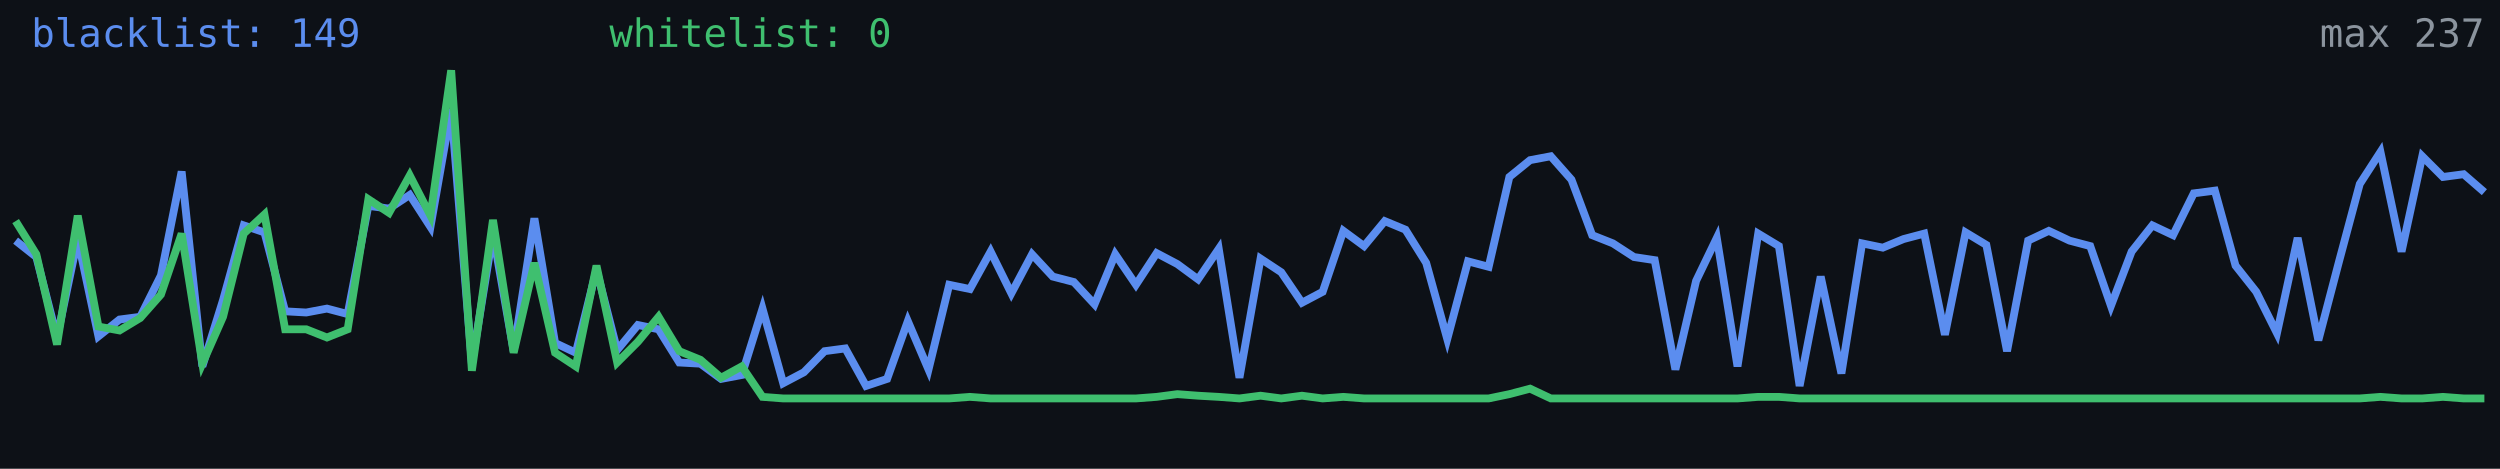
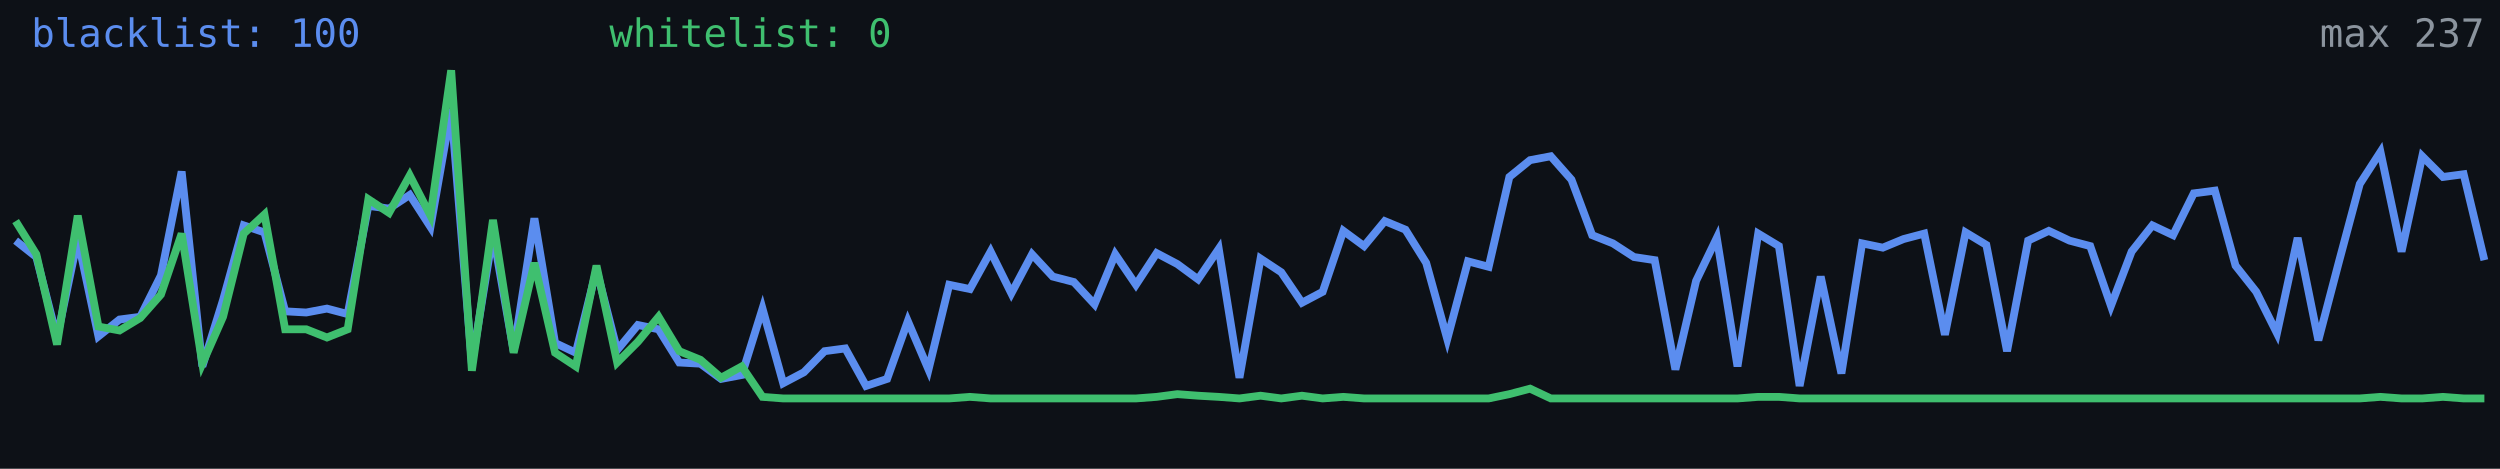
<svg xmlns="http://www.w3.org/2000/svg" width="640" height="120" viewBox="0 0 640 120" role="img" aria-label="Alive configs trend">
  <rect width="640" height="120" fill="#0d1117" />
-   <polyline fill="none" stroke="#5b8def" stroke-width="2" points="4.0,61.6 9.3,65.8 14.6,86.4 19.9,61.2 25.2,86.1 30.6,81.8 35.9,81.1 41.2,70.5 46.5,43.9 51.8,93.8 57.1,76.8 62.4,57.7 67.7,59.5 73.0,79.7 78.4,80.0 83.7,79.0 89.0,80.4 94.3,52.7 99.6,53.4 104.9,49.9 110.2,58.1 115.5,27.9 120.8,93.1 126.2,59.8 131.5,89.9 136.8,55.9 142.1,87.8 147.4,90.3 152.7,69.0 158.0,89.6 163.3,83.2 168.6,84.3 173.9,92.8 179.3,93.1 184.6,97.0 189.9,96.0 195.2,79.0 200.5,98.1 205.8,95.3 211.1,89.9 216.4,89.2 221.7,98.8 227.1,97.0 232.4,82.2 237.7,94.6 243.0,72.9 248.3,74.0 253.6,64.4 258.9,75.1 264.2,65.1 269.5,70.8 274.9,72.2 280.2,77.9 285.5,65.1 290.8,72.9 296.1,64.8 301.4,67.6 306.7,71.5 312.0,63.7 317.3,96.7 322.7,66.2 328.0,69.7 333.3,77.5 338.6,74.7 343.9,59.1 349.2,63.0 354.5,56.6 359.8,58.8 365.1,67.3 370.5,86.8 375.8,66.9 381.1,68.3 386.4,45.3 391.7,41.0 397.0,40.0 402.3,46.0 407.6,60.2 412.9,62.3 418.3,65.8 423.6,66.6 428.9,94.6 434.2,71.9 439.5,60.9 444.8,93.8 450.1,59.8 455.4,63.0 460.7,98.8 466.1,70.8 471.4,95.6 476.7,62.3 482.0,63.4 487.3,61.2 492.6,59.8 497.9,85.7 503.2,59.5 508.5,62.7 513.8,89.9 519.2,61.6 524.5,59.1 529.8,61.6 535.1,63.0 540.4,78.3 545.7,64.4 551.0,57.7 556.3,60.2 561.6,49.5 567.0,48.8 572.3,68.0 577.6,74.7 582.9,85.3 588.2,60.9 593.5,87.1 598.8,66.9 604.1,47.1 609.4,38.9 614.8,64.4 620.1,40.0 625.4,45.3 630.7,44.6 636.0,49.2" />
+   <polyline fill="none" stroke="#5b8def" stroke-width="2" points="4.0,61.6 9.3,65.8 14.6,86.4 19.9,61.2 25.2,86.1 30.6,81.8 35.9,81.1 41.2,70.5 46.5,43.9 51.8,93.8 57.1,76.8 62.4,57.7 67.7,59.5 73.0,79.7 78.4,80.0 83.7,79.0 89.0,80.4 94.3,52.7 99.6,53.4 104.9,49.9 110.2,58.1 115.5,27.9 120.8,93.1 126.2,59.8 131.5,89.9 136.8,55.9 142.1,87.8 147.4,90.3 152.7,69.0 158.0,89.6 163.3,83.2 168.6,84.3 173.9,92.8 179.3,93.1 184.6,97.0 189.9,96.0 195.2,79.0 200.5,98.1 205.8,95.3 211.1,89.9 216.4,89.2 221.7,98.8 227.1,97.0 232.4,82.2 237.7,94.6 243.0,72.9 248.3,74.0 253.6,64.4 258.9,75.1 264.2,65.1 269.5,70.8 274.9,72.2 280.2,77.9 285.5,65.1 290.8,72.9 296.1,64.8 301.4,67.6 306.7,71.5 312.0,63.7 317.3,96.7 322.7,66.2 328.0,69.7 333.3,77.5 338.6,74.7 343.9,59.1 349.2,63.0 354.5,56.6 359.8,58.8 365.1,67.3 370.5,86.8 375.8,66.9 381.1,68.3 386.4,45.3 391.7,41.0 397.0,40.0 402.3,46.0 407.6,60.2 412.9,62.3 418.3,65.8 423.6,66.6 428.9,94.6 434.2,71.9 439.5,60.9 444.8,93.8 450.1,59.8 455.4,63.0 460.7,98.8 466.1,70.8 471.4,95.6 476.7,62.3 482.0,63.4 487.3,61.2 492.6,59.8 497.9,85.7 503.2,59.5 508.5,62.7 513.8,89.9 519.2,61.6 524.5,59.1 529.8,61.6 535.1,63.0 540.4,78.3 545.7,64.4 551.0,57.7 556.3,60.2 561.6,49.5 567.0,48.8 572.3,68.0 577.6,74.7 582.9,85.3 588.2,60.9 593.5,87.1 598.8,66.9 604.1,47.1 609.4,38.9 614.8,64.4 620.1,40.0 625.4,45.3 630.7,44.6 636.0,66.6" />
  <polyline fill="none" stroke="#3fbf6f" stroke-width="2" points="4.0,56.6 9.3,65.1 14.6,88.2 19.9,55.2 25.2,83.6 30.6,84.6 35.9,81.4 41.2,75.4 46.5,59.8 51.8,93.1 57.1,81.1 62.4,59.8 67.7,54.9 73.0,84.3 78.4,84.3 83.7,86.4 89.0,84.3 94.3,51.0 99.6,54.5 104.9,44.9 110.2,55.2 115.5,18.0 120.8,94.9 126.2,56.3 131.5,90.3 136.8,67.3 142.1,90.3 147.4,93.8 152.7,68.0 158.0,92.8 163.3,87.5 168.6,81.1 173.9,89.9 179.3,92.1 184.6,96.7 189.9,93.8 195.2,101.6 200.5,102.0 205.8,102.0 211.1,102.0 216.4,102.0 221.7,102.0 227.1,102.0 232.4,102.0 237.7,102.0 243.0,102.0 248.3,101.6 253.6,102.0 258.9,102.0 264.2,102.0 269.5,102.0 274.9,102.0 280.2,102.0 285.5,102.0 290.8,102.0 296.1,101.6 301.4,100.9 306.7,101.3 312.0,101.6 317.3,102.0 322.7,101.3 328.0,102.0 333.3,101.3 338.6,102.0 343.9,101.6 349.2,102.0 354.5,102.0 359.8,102.0 365.1,102.0 370.5,102.0 375.8,102.0 381.1,102.0 386.4,100.9 391.7,99.5 397.0,102.0 402.3,102.0 407.6,102.0 412.9,102.0 418.3,102.0 423.6,102.0 428.9,102.0 434.2,102.0 439.5,102.0 444.8,102.0 450.1,101.6 455.4,101.6 460.7,102.0 466.1,102.0 471.4,102.0 476.7,102.0 482.0,102.0 487.3,102.0 492.6,102.0 497.9,102.0 503.2,102.0 508.5,102.0 513.8,102.0 519.2,102.0 524.5,102.0 529.8,102.0 535.1,102.0 540.4,102.0 545.7,102.0 551.0,102.0 556.3,102.0 561.6,102.0 567.0,102.0 572.3,102.0 577.6,102.0 582.9,102.0 588.2,102.0 593.5,102.0 598.8,102.0 604.1,102.0 609.4,101.6 614.8,102.0 620.1,102.0 625.4,101.6 630.7,102.0 636.0,102.0" />
-   <text x="8" y="12" fill="#5b8def" font-size="10" font-family="monospace">blacklist: 149</text>
+   <text x="8" y="12" fill="#5b8def" font-size="10" font-family="monospace">blacklist: 100</text>
  <text x="156" y="12" fill="#3fbf6f" font-size="10" font-family="monospace">whitelist: 0</text>
  <text x="636" y="12" fill="#8b949e" font-size="10" text-anchor="end" font-family="monospace">max 237</text>
</svg>
